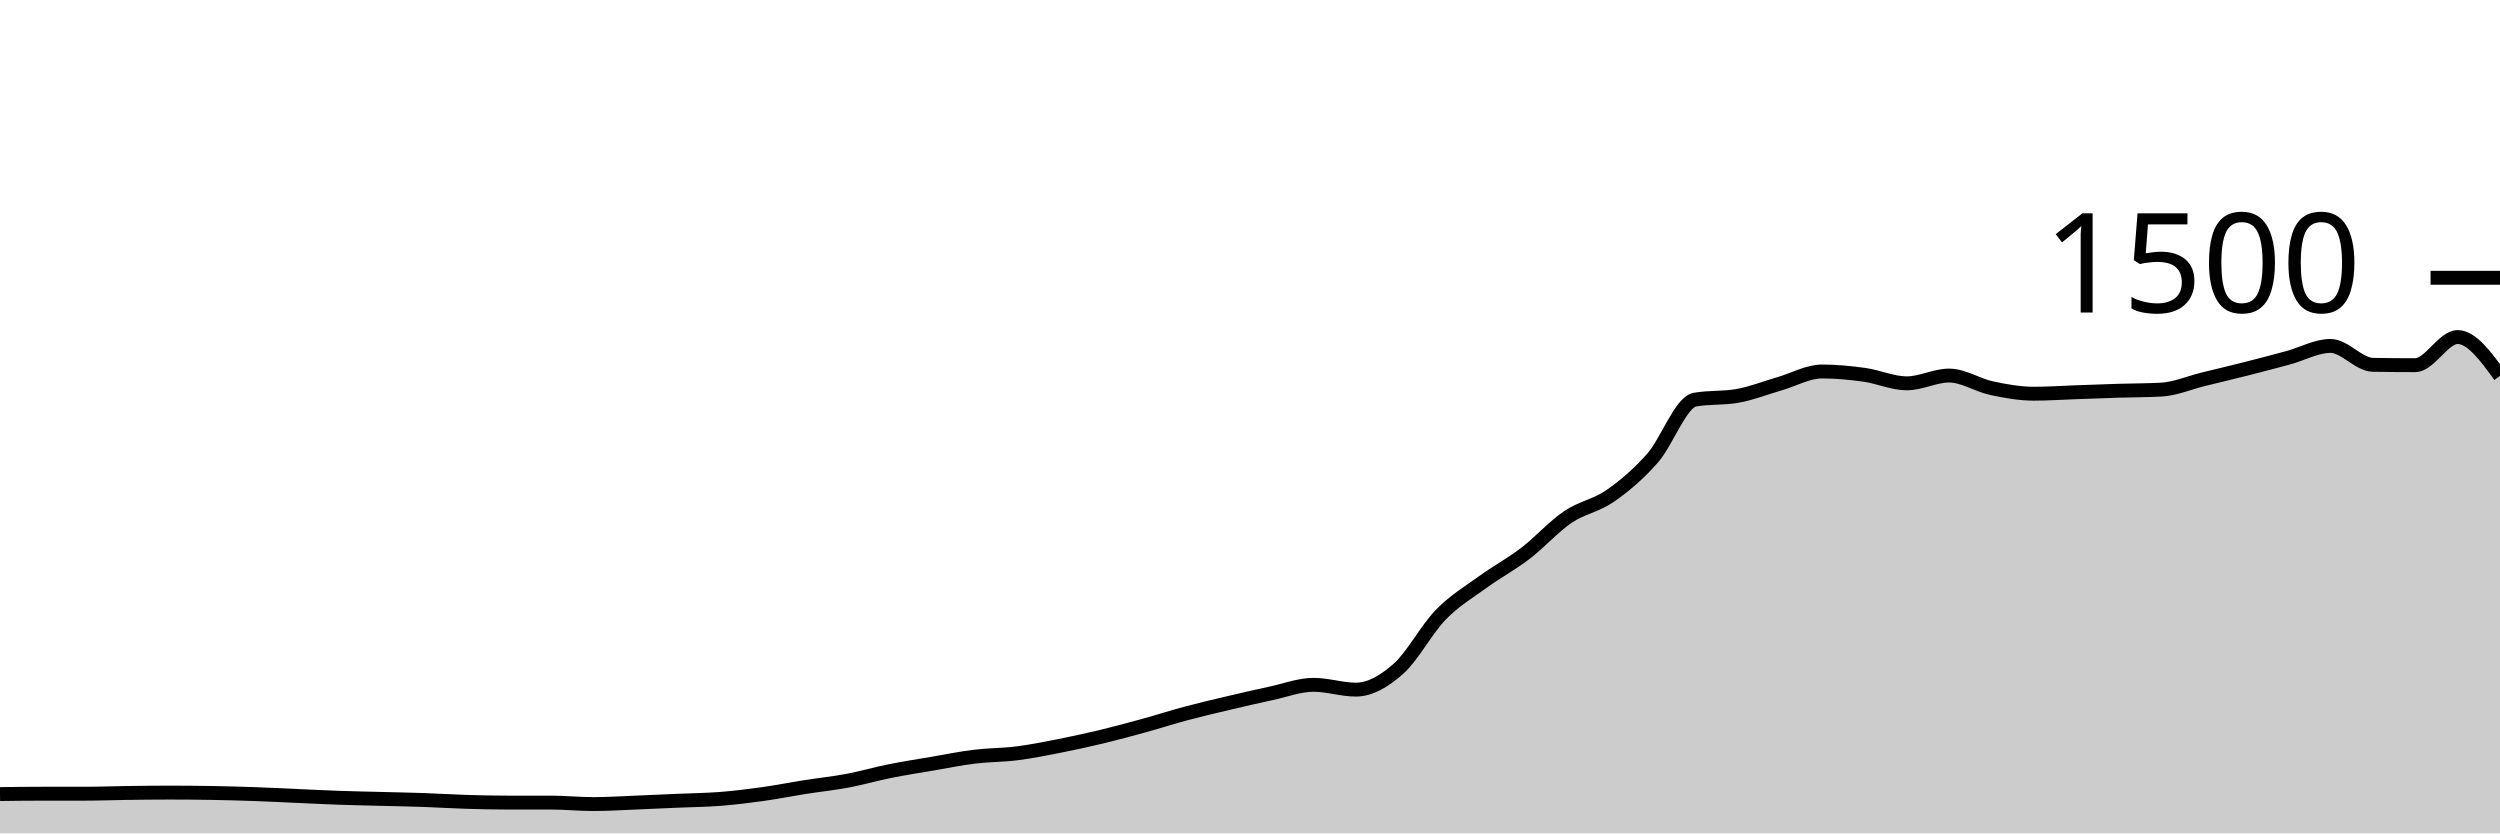
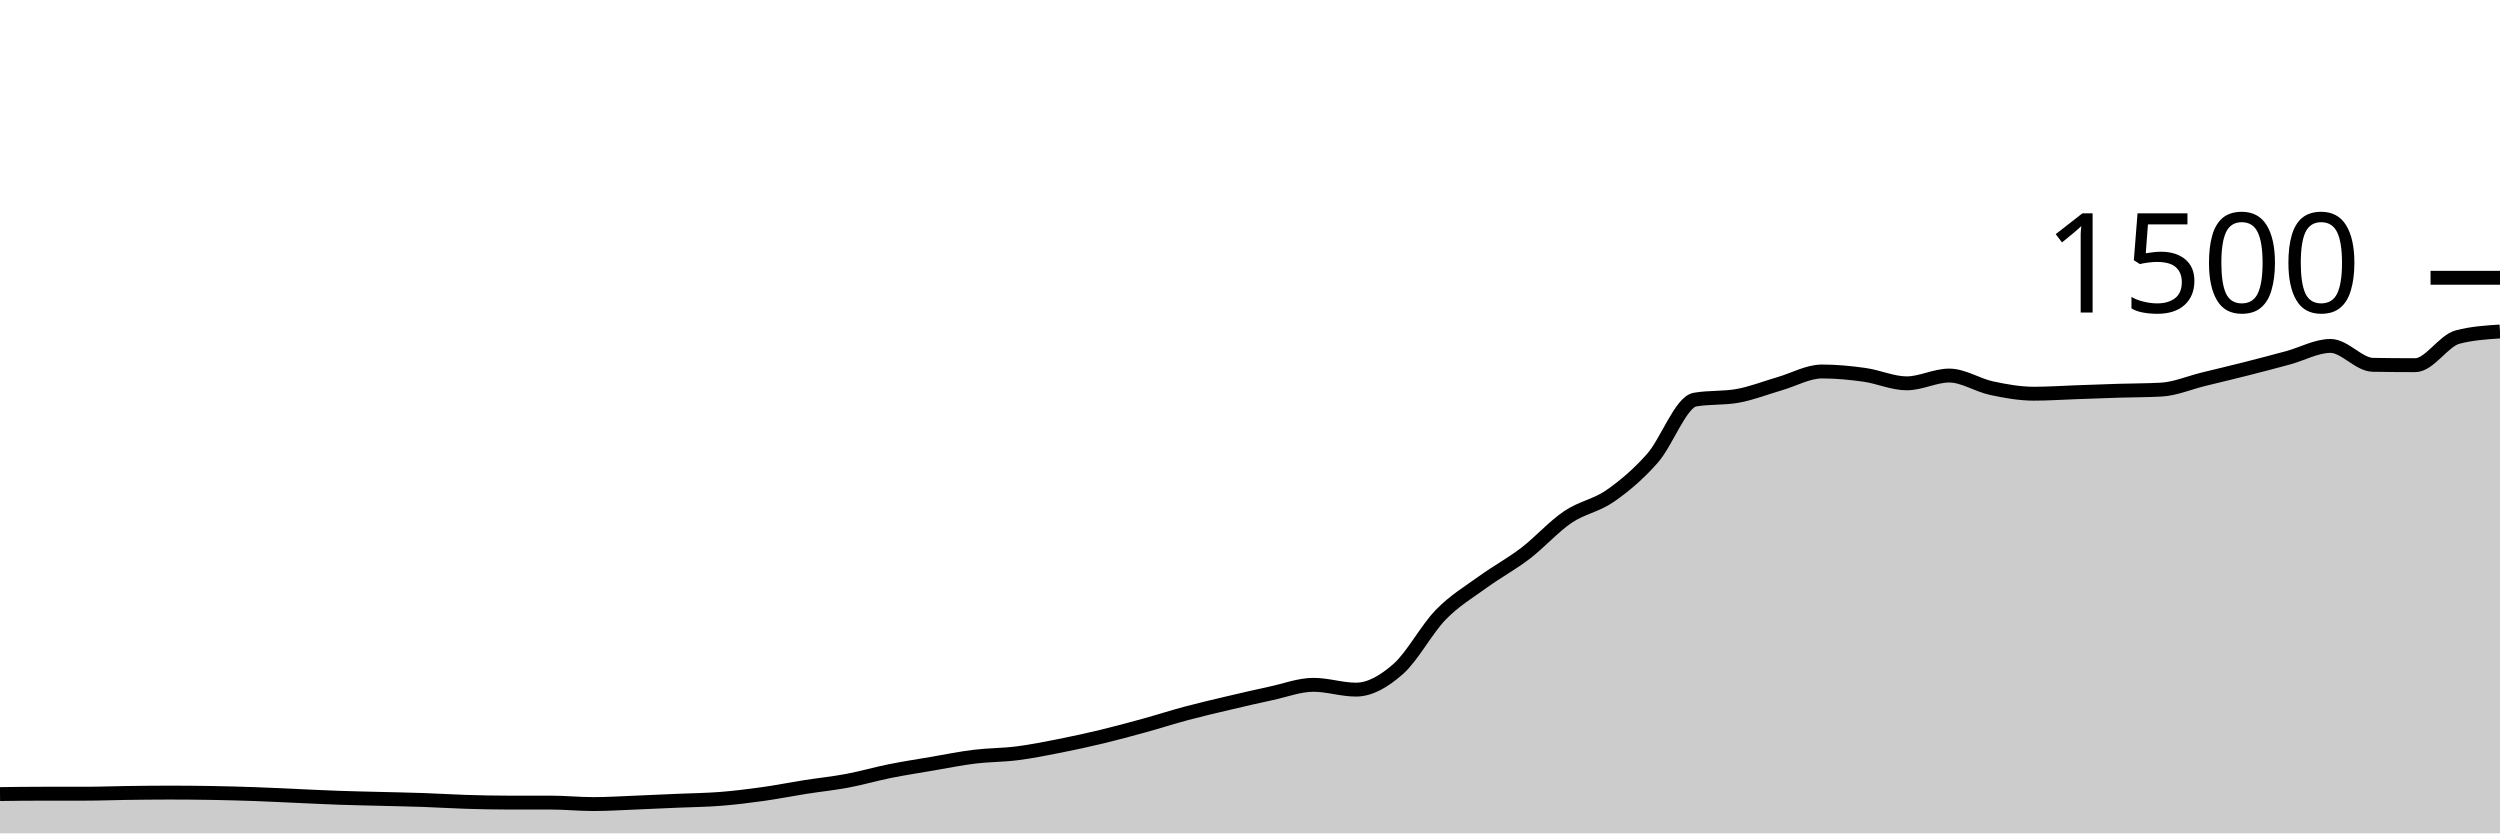
<svg xmlns="http://www.w3.org/2000/svg" viewBox="0 0 180 60">
  <g transform="translate(0,20)">
-     <path class="area" fill="rgba(0, 0, 0, 0.2)" d="M0,37.173C1.017,37.16,2.034,37.147,3.051,37.147C4.068,37.147,5.085,37.147,6.102,37.147C7.119,37.147,8.136,37.107,9.153,37.093C10.169,37.08,11.186,37.067,12.203,37.067C13.22,37.067,14.237,37.076,15.254,37.093C16.271,37.111,17.288,37.138,18.305,37.173C19.322,37.209,20.339,37.262,21.356,37.307C22.373,37.351,23.39,37.404,24.407,37.44C25.424,37.476,26.441,37.493,27.458,37.52C28.475,37.547,29.492,37.564,30.508,37.6C31.525,37.636,32.542,37.702,33.559,37.733C34.576,37.764,35.593,37.787,36.61,37.787C37.627,37.787,38.644,37.787,39.661,37.787C40.678,37.787,41.695,37.893,42.712,37.893C43.729,37.893,44.746,37.827,45.763,37.787C46.78,37.747,47.797,37.698,48.814,37.653C49.831,37.609,50.847,37.6,51.864,37.52C52.881,37.44,53.898,37.316,54.915,37.173C55.932,37.031,56.949,36.827,57.966,36.667C58.983,36.507,60,36.404,61.017,36.213C62.034,36.022,63.051,35.724,64.068,35.52C65.085,35.316,66.102,35.16,67.119,34.987C68.136,34.813,69.153,34.604,70.169,34.48C71.186,34.356,72.203,34.369,73.22,34.24C74.237,34.111,75.254,33.907,76.271,33.707C77.288,33.507,78.305,33.284,79.322,33.04C80.339,32.796,81.356,32.52,82.373,32.24C83.39,31.96,84.407,31.631,85.424,31.36C86.441,31.089,87.458,30.853,88.475,30.613C89.492,30.373,90.508,30.138,91.525,29.92C92.542,29.702,93.559,29.307,94.576,29.307C95.593,29.307,96.61,29.653,97.627,29.653C98.644,29.653,99.661,29.058,100.678,28.16C101.695,27.262,102.712,25.311,103.729,24.267C104.746,23.222,105.763,22.631,106.78,21.893C107.797,21.156,108.814,20.618,109.831,19.84C110.847,19.062,111.864,17.916,112.881,17.227C113.898,16.538,114.915,16.413,115.932,15.707C116.949,15,117.966,14.142,118.983,12.987C120,11.831,121.017,8.951,122.034,8.773C123.051,8.596,124.068,8.684,125.085,8.507C126.102,8.329,127.119,7.92,128.136,7.627C129.153,7.333,130.169,6.747,131.186,6.747C132.203,6.747,133.22,6.844,134.237,6.987C135.254,7.129,136.271,7.6,137.288,7.6C138.305,7.6,139.322,7.04,140.339,7.04C141.356,7.04,142.373,7.729,143.39,7.947C144.407,8.164,145.424,8.347,146.441,8.347C147.458,8.347,148.475,8.276,149.492,8.24C150.508,8.204,151.525,8.164,152.542,8.133C153.559,8.102,154.576,8.107,155.593,8.053C156.61,8,157.627,7.556,158.644,7.307C159.661,7.058,160.678,6.818,161.695,6.56C162.712,6.302,163.729,6.036,164.746,5.76C165.763,5.484,166.78,4.907,167.797,4.907C168.814,4.907,169.831,6.249,170.847,6.267C171.864,6.284,172.881,6.293,173.898,6.293C174.915,6.293,175.932,4.267,176.949,4.267C177.966,4.267,178.983,5.667,180,7.067L180,40C178.983,40,177.966,40,176.949,40C175.932,40,174.915,40,173.898,40C172.881,40,171.864,40,170.847,40C169.831,40,168.814,40,167.797,40C166.78,40,165.763,40,164.746,40C163.729,40,162.712,40,161.695,40C160.678,40,159.661,40,158.644,40C157.627,40,156.61,40,155.593,40C154.576,40,153.559,40,152.542,40C151.525,40,150.508,40,149.492,40C148.475,40,147.458,40,146.441,40C145.424,40,144.407,40,143.39,40C142.373,40,141.356,40,140.339,40C139.322,40,138.305,40,137.288,40C136.271,40,135.254,40,134.237,40C133.22,40,132.203,40,131.186,40C130.169,40,129.153,40,128.136,40C127.119,40,126.102,40,125.085,40C124.068,40,123.051,40,122.034,40C121.017,40,120,40,118.983,40C117.966,40,116.949,40,115.932,40C114.915,40,113.898,40,112.881,40C111.864,40,110.847,40,109.831,40C108.814,40,107.797,40,106.78,40C105.763,40,104.746,40,103.729,40C102.712,40,101.695,40,100.678,40C99.661,40,98.644,40,97.627,40C96.61,40,95.593,40,94.576,40C93.559,40,92.542,40,91.525,40C90.508,40,89.492,40,88.475,40C87.458,40,86.441,40,85.424,40C84.407,40,83.39,40,82.373,40C81.356,40,80.339,40,79.322,40C78.305,40,77.288,40,76.271,40C75.254,40,74.237,40,73.22,40C72.203,40,71.186,40,70.169,40C69.153,40,68.136,40,67.119,40C66.102,40,65.085,40,64.068,40C63.051,40,62.034,40,61.017,40C60,40,58.983,40,57.966,40C56.949,40,55.932,40,54.915,40C53.898,40,52.881,40,51.864,40C50.847,40,49.831,40,48.814,40C47.797,40,46.78,40,45.763,40C44.746,40,43.729,40,42.712,40C41.695,40,40.678,40,39.661,40C38.644,40,37.627,40,36.61,40C35.593,40,34.576,40,33.559,40C32.542,40,31.525,40,30.508,40C29.492,40,28.475,40,27.458,40C26.441,40,25.424,40,24.407,40C23.39,40,22.373,40,21.356,40C20.339,40,19.322,40,18.305,40C17.288,40,16.271,40,15.254,40C14.237,40,13.22,40,12.203,40C11.186,40,10.169,40,9.153,40C8.136,40,7.119,40,6.102,40C5.085,40,4.068,40,3.051,40C2.034,40,1.017,40,0,40Z" />
-     <path class="line" stroke="black" fill="none" d="M0,37.173C1.017,37.16,2.034,37.147,3.051,37.147C4.068,37.147,5.085,37.147,6.102,37.147C7.119,37.147,8.136,37.107,9.153,37.093C10.169,37.08,11.186,37.067,12.203,37.067C13.22,37.067,14.237,37.076,15.254,37.093C16.271,37.111,17.288,37.138,18.305,37.173C19.322,37.209,20.339,37.262,21.356,37.307C22.373,37.351,23.39,37.404,24.407,37.44C25.424,37.476,26.441,37.493,27.458,37.52C28.475,37.547,29.492,37.564,30.508,37.6C31.525,37.636,32.542,37.702,33.559,37.733C34.576,37.764,35.593,37.787,36.61,37.787C37.627,37.787,38.644,37.787,39.661,37.787C40.678,37.787,41.695,37.893,42.712,37.893C43.729,37.893,44.746,37.827,45.763,37.787C46.78,37.747,47.797,37.698,48.814,37.653C49.831,37.609,50.847,37.6,51.864,37.52C52.881,37.44,53.898,37.316,54.915,37.173C55.932,37.031,56.949,36.827,57.966,36.667C58.983,36.507,60,36.404,61.017,36.213C62.034,36.022,63.051,35.724,64.068,35.52C65.085,35.316,66.102,35.16,67.119,34.987C68.136,34.813,69.153,34.604,70.169,34.48C71.186,34.356,72.203,34.369,73.22,34.24C74.237,34.111,75.254,33.907,76.271,33.707C77.288,33.507,78.305,33.284,79.322,33.04C80.339,32.796,81.356,32.52,82.373,32.24C83.39,31.96,84.407,31.631,85.424,31.36C86.441,31.089,87.458,30.853,88.475,30.613C89.492,30.373,90.508,30.138,91.525,29.92C92.542,29.702,93.559,29.307,94.576,29.307C95.593,29.307,96.61,29.653,97.627,29.653C98.644,29.653,99.661,29.058,100.678,28.16C101.695,27.262,102.712,25.311,103.729,24.267C104.746,23.222,105.763,22.631,106.78,21.893C107.797,21.156,108.814,20.618,109.831,19.84C110.847,19.062,111.864,17.916,112.881,17.227C113.898,16.538,114.915,16.413,115.932,15.707C116.949,15,117.966,14.142,118.983,12.987C120,11.831,121.017,8.951,122.034,8.773C123.051,8.596,124.068,8.684,125.085,8.507C126.102,8.329,127.119,7.92,128.136,7.627C129.153,7.333,130.169,6.747,131.186,6.747C132.203,6.747,133.22,6.844,134.237,6.987C135.254,7.129,136.271,7.6,137.288,7.6C138.305,7.6,139.322,7.04,140.339,7.04C141.356,7.04,142.373,7.729,143.39,7.947C144.407,8.164,145.424,8.347,146.441,8.347C147.458,8.347,148.475,8.276,149.492,8.24C150.508,8.204,151.525,8.164,152.542,8.133C153.559,8.102,154.576,8.107,155.593,8.053C156.61,8,157.627,7.556,158.644,7.307C159.661,7.058,160.678,6.818,161.695,6.56C162.712,6.302,163.729,6.036,164.746,5.76C165.763,5.484,166.78,4.907,167.797,4.907C168.814,4.907,169.831,6.249,170.847,6.267C171.864,6.284,172.881,6.293,173.898,6.293C174.915,6.293,175.932,4.267,176.949,4.267C177.966,4.267,178.983,5.667,180,7.067" />
+     <path class="area" fill="rgba(0, 0, 0, 0.2)" d="M0,37.173C1.017,37.16,2.034,37.147,3.051,37.147C4.068,37.147,5.085,37.147,6.102,37.147C7.119,37.147,8.136,37.107,9.153,37.093C10.169,37.08,11.186,37.067,12.203,37.067C13.22,37.067,14.237,37.076,15.254,37.093C16.271,37.111,17.288,37.138,18.305,37.173C19.322,37.209,20.339,37.262,21.356,37.307C22.373,37.351,23.39,37.404,24.407,37.44C25.424,37.476,26.441,37.493,27.458,37.52C28.475,37.547,29.492,37.564,30.508,37.6C31.525,37.636,32.542,37.702,33.559,37.733C34.576,37.764,35.593,37.787,36.61,37.787C37.627,37.787,38.644,37.787,39.661,37.787C40.678,37.787,41.695,37.893,42.712,37.893C43.729,37.893,44.746,37.827,45.763,37.787C46.78,37.747,47.797,37.698,48.814,37.653C49.831,37.609,50.847,37.6,51.864,37.52C52.881,37.44,53.898,37.316,54.915,37.173C55.932,37.031,56.949,36.827,57.966,36.667C58.983,36.507,60,36.404,61.017,36.213C62.034,36.022,63.051,35.724,64.068,35.52C65.085,35.316,66.102,35.16,67.119,34.987C68.136,34.813,69.153,34.604,70.169,34.48C71.186,34.356,72.203,34.369,73.22,34.24C74.237,34.111,75.254,33.907,76.271,33.707C77.288,33.507,78.305,33.284,79.322,33.04C80.339,32.796,81.356,32.52,82.373,32.24C83.39,31.96,84.407,31.631,85.424,31.36C86.441,31.089,87.458,30.853,88.475,30.613C89.492,30.373,90.508,30.138,91.525,29.92C92.542,29.702,93.559,29.307,94.576,29.307C95.593,29.307,96.61,29.653,97.627,29.653C98.644,29.653,99.661,29.058,100.678,28.16C101.695,27.262,102.712,25.311,103.729,24.267C104.746,23.222,105.763,22.631,106.78,21.893C107.797,21.156,108.814,20.618,109.831,19.84C110.847,19.062,111.864,17.916,112.881,17.227C113.898,16.538,114.915,16.413,115.932,15.707C116.949,15,117.966,14.142,118.983,12.987C120,11.831,121.017,8.951,122.034,8.773C123.051,8.596,124.068,8.684,125.085,8.507C126.102,8.329,127.119,7.92,128.136,7.627C129.153,7.333,130.169,6.747,131.186,6.747C132.203,6.747,133.22,6.844,134.237,6.987C135.254,7.129,136.271,7.6,137.288,7.6C138.305,7.6,139.322,7.04,140.339,7.04C141.356,7.04,142.373,7.729,143.39,7.947C144.407,8.164,145.424,8.347,146.441,8.347C147.458,8.347,148.475,8.276,149.492,8.24C150.508,8.204,151.525,8.164,152.542,8.133C153.559,8.102,154.576,8.107,155.593,8.053C156.61,8,157.627,7.556,158.644,7.307C159.661,7.058,160.678,6.818,161.695,6.56C162.712,6.302,163.729,6.036,164.746,5.76C165.763,5.484,166.78,4.907,167.797,4.907C168.814,4.907,169.831,6.249,170.847,6.267C171.864,6.284,172.881,6.293,173.898,6.293C174.915,6.293,175.932,4.533,176.949,4.267C177.966,4,178.983,3.933,180,3.867L180,40C178.983,40,177.966,40,176.949,40C175.932,40,174.915,40,173.898,40C172.881,40,171.864,40,170.847,40C169.831,40,168.814,40,167.797,40C166.78,40,165.763,40,164.746,40C163.729,40,162.712,40,161.695,40C160.678,40,159.661,40,158.644,40C157.627,40,156.61,40,155.593,40C154.576,40,153.559,40,152.542,40C151.525,40,150.508,40,149.492,40C148.475,40,147.458,40,146.441,40C145.424,40,144.407,40,143.39,40C142.373,40,141.356,40,140.339,40C139.322,40,138.305,40,137.288,40C136.271,40,135.254,40,134.237,40C133.22,40,132.203,40,131.186,40C130.169,40,129.153,40,128.136,40C127.119,40,126.102,40,125.085,40C124.068,40,123.051,40,122.034,40C121.017,40,120,40,118.983,40C117.966,40,116.949,40,115.932,40C114.915,40,113.898,40,112.881,40C111.864,40,110.847,40,109.831,40C108.814,40,107.797,40,106.78,40C105.763,40,104.746,40,103.729,40C102.712,40,101.695,40,100.678,40C99.661,40,98.644,40,97.627,40C96.61,40,95.593,40,94.576,40C93.559,40,92.542,40,91.525,40C90.508,40,89.492,40,88.475,40C87.458,40,86.441,40,85.424,40C84.407,40,83.39,40,82.373,40C81.356,40,80.339,40,79.322,40C78.305,40,77.288,40,76.271,40C75.254,40,74.237,40,73.22,40C72.203,40,71.186,40,70.169,40C69.153,40,68.136,40,67.119,40C66.102,40,65.085,40,64.068,40C63.051,40,62.034,40,61.017,40C60,40,58.983,40,57.966,40C56.949,40,55.932,40,54.915,40C53.898,40,52.881,40,51.864,40C50.847,40,49.831,40,48.814,40C47.797,40,46.78,40,45.763,40C44.746,40,43.729,40,42.712,40C41.695,40,40.678,40,39.661,40C38.644,40,37.627,40,36.61,40C35.593,40,34.576,40,33.559,40C32.542,40,31.525,40,30.508,40C29.492,40,28.475,40,27.458,40C26.441,40,25.424,40,24.407,40C23.39,40,22.373,40,21.356,40C20.339,40,19.322,40,18.305,40C17.288,40,16.271,40,15.254,40C14.237,40,13.22,40,12.203,40C11.186,40,10.169,40,9.153,40C8.136,40,7.119,40,6.102,40C5.085,40,4.068,40,3.051,40C2.034,40,1.017,40,0,40Z" />
+     <path class="line" stroke="black" fill="none" d="M0,37.173C1.017,37.16,2.034,37.147,3.051,37.147C4.068,37.147,5.085,37.147,6.102,37.147C7.119,37.147,8.136,37.107,9.153,37.093C10.169,37.08,11.186,37.067,12.203,37.067C13.22,37.067,14.237,37.076,15.254,37.093C16.271,37.111,17.288,37.138,18.305,37.173C19.322,37.209,20.339,37.262,21.356,37.307C22.373,37.351,23.39,37.404,24.407,37.44C25.424,37.476,26.441,37.493,27.458,37.52C28.475,37.547,29.492,37.564,30.508,37.6C31.525,37.636,32.542,37.702,33.559,37.733C34.576,37.764,35.593,37.787,36.61,37.787C37.627,37.787,38.644,37.787,39.661,37.787C40.678,37.787,41.695,37.893,42.712,37.893C43.729,37.893,44.746,37.827,45.763,37.787C46.78,37.747,47.797,37.698,48.814,37.653C49.831,37.609,50.847,37.6,51.864,37.52C52.881,37.44,53.898,37.316,54.915,37.173C55.932,37.031,56.949,36.827,57.966,36.667C58.983,36.507,60,36.404,61.017,36.213C62.034,36.022,63.051,35.724,64.068,35.52C65.085,35.316,66.102,35.16,67.119,34.987C68.136,34.813,69.153,34.604,70.169,34.48C71.186,34.356,72.203,34.369,73.22,34.24C74.237,34.111,75.254,33.907,76.271,33.707C77.288,33.507,78.305,33.284,79.322,33.04C80.339,32.796,81.356,32.52,82.373,32.24C83.39,31.96,84.407,31.631,85.424,31.36C86.441,31.089,87.458,30.853,88.475,30.613C89.492,30.373,90.508,30.138,91.525,29.92C92.542,29.702,93.559,29.307,94.576,29.307C95.593,29.307,96.61,29.653,97.627,29.653C98.644,29.653,99.661,29.058,100.678,28.16C101.695,27.262,102.712,25.311,103.729,24.267C104.746,23.222,105.763,22.631,106.78,21.893C107.797,21.156,108.814,20.618,109.831,19.84C110.847,19.062,111.864,17.916,112.881,17.227C113.898,16.538,114.915,16.413,115.932,15.707C116.949,15,117.966,14.142,118.983,12.987C120,11.831,121.017,8.951,122.034,8.773C123.051,8.596,124.068,8.684,125.085,8.507C126.102,8.329,127.119,7.92,128.136,7.627C129.153,7.333,130.169,6.747,131.186,6.747C132.203,6.747,133.22,6.844,134.237,6.987C135.254,7.129,136.271,7.6,137.288,7.6C138.305,7.6,139.322,7.04,140.339,7.04C141.356,7.04,142.373,7.729,143.39,7.947C144.407,8.164,145.424,8.347,146.441,8.347C147.458,8.347,148.475,8.276,149.492,8.24C150.508,8.204,151.525,8.164,152.542,8.133C153.559,8.102,154.576,8.107,155.593,8.053C156.61,8,157.627,7.556,158.644,7.307C159.661,7.058,160.678,6.818,161.695,6.56C162.712,6.302,163.729,6.036,164.746,5.76C165.763,5.484,166.78,4.907,167.797,4.907C168.814,4.907,169.831,6.249,170.847,6.267C171.864,6.284,172.881,6.293,173.898,6.293C174.915,6.293,175.932,4.533,176.949,4.267C177.966,4,178.983,3.933,180,3.867" />
    <path class="axis-ceiling" stroke-width="1" stroke="black" fill="none" d="M175,0L180,0" />
    <text class="axis-ceiling-label" font-family="sans-serif" text-anchor="end" font-size="10px" x="170" y="2.5">1500</text>
  </g>
</svg>
